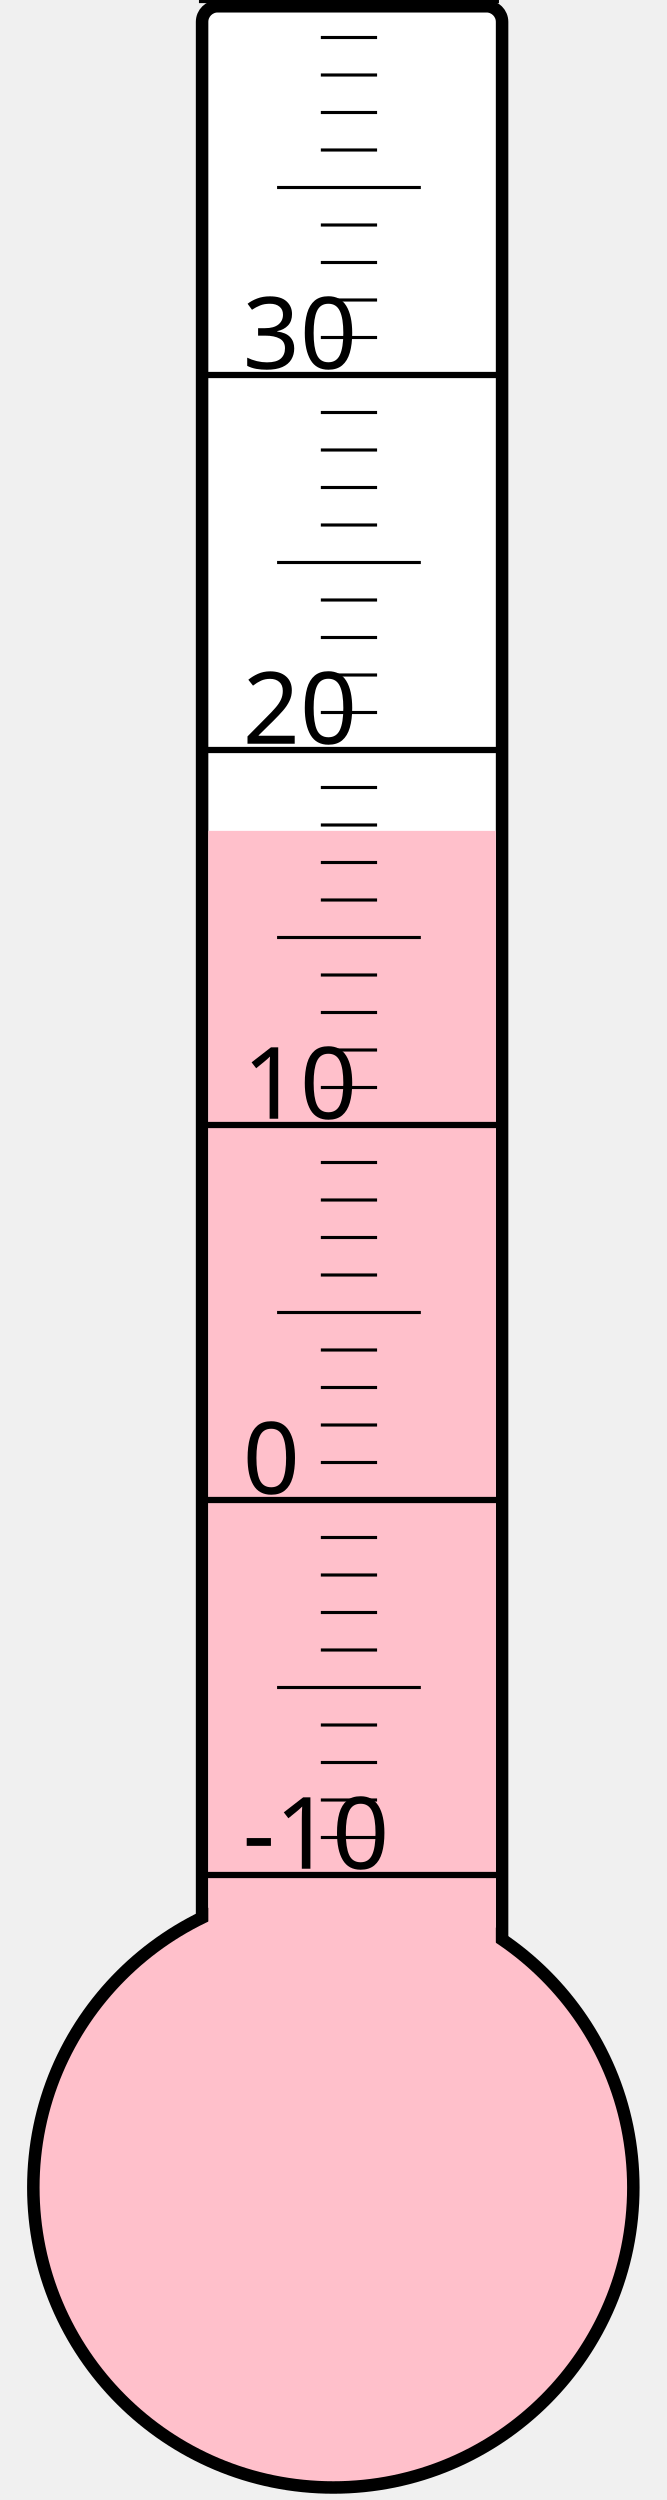
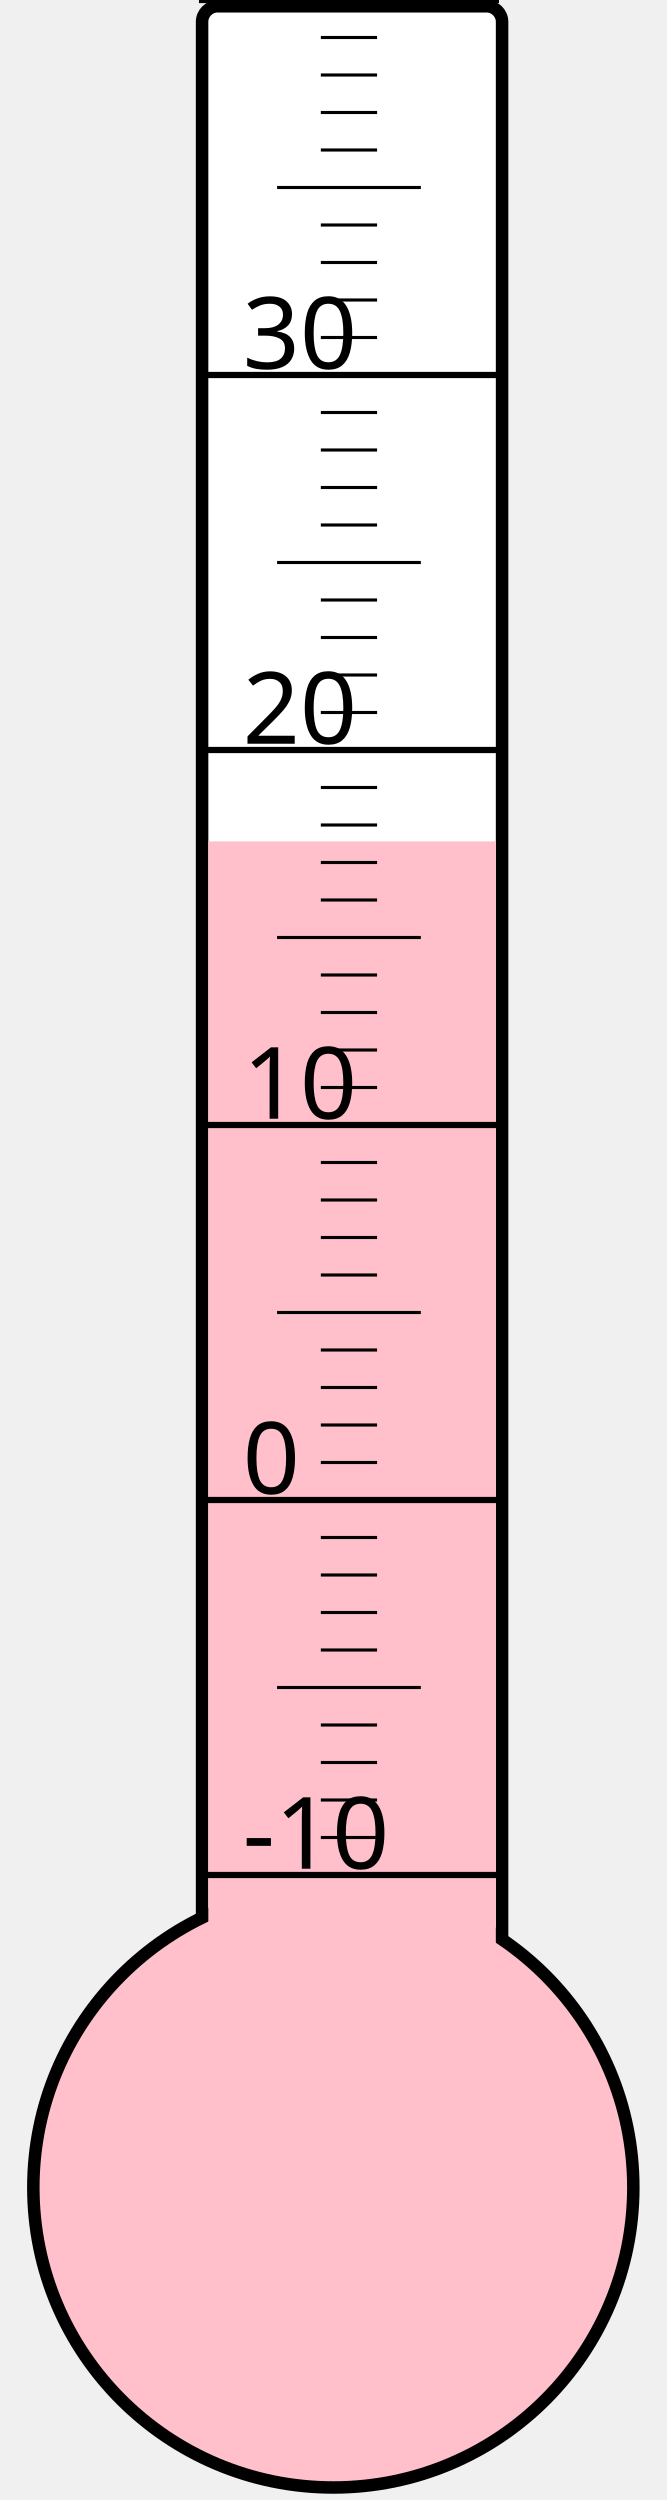
<svg xmlns="http://www.w3.org/2000/svg" width="40px" height="150px" viewBox="0 0 200 800">
  <rect width="200" height="800" x="0" y="0" style="fill: #ffffeb; fill-opacity: 0;" />
  <rect width="96" height="680" x="58" y="2" rx="5" ry="5" style="fill: white; fill-opacity: 1; stroke: black; stroke-width: 4;" />
  <circle cx="100" cy="700" r="96" style="fill: pink; stroke: black; stroke-width: 4;" />
-   <rect width="92" height="434.125" x="60" y="265.875" style="fill: pink; fill-opacity: 1; stroke-width: 0;" />
+   <rect width="92" height="430.75" x="60" y="269.25" style="fill: pink; fill-opacity: 1; stroke-width: 0;" />
  <text x="71" y="598" style="font-family: sans-serif; font-size: 24pt;">-10</text>
  <text x="71" y="478" style="font-family: sans-serif; font-size: 24pt;">0</text>
  <text x="71" y="358" style="font-family: sans-serif; font-size: 24pt;">10</text>
  <text x="71" y="238" style="font-family: sans-serif; font-size: 24pt;">20</text>
  <text x="71" y="118" style="font-family: sans-serif; font-size: 24pt;">30</text>
  <g style="stroke: black;">
    <line x1="57" y1="600" x2="153" y2="600" style="stroke-width: 2;" />
    <line x1="96" y1="588" x2="114" y2="588" style="stroke-width: 1;" />
    <line x1="96" y1="576" x2="114" y2="576" style="stroke-width: 1;" />
    <line x1="96" y1="564" x2="114" y2="564" style="stroke-width: 1;" />
    <line x1="96" y1="552" x2="114" y2="552" style="stroke-width: 1;" />
    <line x1="82" y1="540" x2="128" y2="540" style="stroke-width: 1;" />
    <line x1="96" y1="528" x2="114" y2="528" style="stroke-width: 1;" />
    <line x1="96" y1="516" x2="114" y2="516" style="stroke-width: 1;" />
    <line x1="96" y1="504" x2="114" y2="504" style="stroke-width: 1;" />
    <line x1="96" y1="492" x2="114" y2="492" style="stroke-width: 1;" />
    <line x1="57" y1="480" x2="153" y2="480" style="stroke-width: 2;" />
    <line x1="96" y1="468" x2="114" y2="468" style="stroke-width: 1;" />
    <line x1="96" y1="456" x2="114" y2="456" style="stroke-width: 1;" />
    <line x1="96" y1="444" x2="114" y2="444" style="stroke-width: 1;" />
    <line x1="96" y1="432" x2="114" y2="432" style="stroke-width: 1;" />
    <line x1="82" y1="420" x2="128" y2="420" style="stroke-width: 1;" />
    <line x1="96" y1="408" x2="114" y2="408" style="stroke-width: 1;" />
    <line x1="96" y1="396" x2="114" y2="396" style="stroke-width: 1;" />
    <line x1="96" y1="384" x2="114" y2="384" style="stroke-width: 1;" />
    <line x1="96" y1="372" x2="114" y2="372" style="stroke-width: 1;" />
    <line x1="57" y1="360" x2="153" y2="360" style="stroke-width: 2;" />
    <line x1="96" y1="348" x2="114" y2="348" style="stroke-width: 1;" />
    <line x1="96" y1="336" x2="114" y2="336" style="stroke-width: 1;" />
    <line x1="96" y1="324" x2="114" y2="324" style="stroke-width: 1;" />
    <line x1="96" y1="312" x2="114" y2="312" style="stroke-width: 1;" />
    <line x1="82" y1="300" x2="128" y2="300" style="stroke-width: 1;" />
    <line x1="96" y1="288" x2="114" y2="288" style="stroke-width: 1;" />
    <line x1="96" y1="276" x2="114" y2="276" style="stroke-width: 1;" />
    <line x1="96" y1="264" x2="114" y2="264" style="stroke-width: 1;" />
    <line x1="96" y1="252" x2="114" y2="252" style="stroke-width: 1;" />
    <line x1="57" y1="240" x2="153" y2="240" style="stroke-width: 2;" />
    <line x1="96" y1="228" x2="114" y2="228" style="stroke-width: 1;" />
    <line x1="96" y1="216" x2="114" y2="216" style="stroke-width: 1;" />
    <line x1="96" y1="204" x2="114" y2="204" style="stroke-width: 1;" />
    <line x1="96" y1="192" x2="114" y2="192" style="stroke-width: 1;" />
    <line x1="82" y1="180" x2="128" y2="180" style="stroke-width: 1;" />
    <line x1="96" y1="168" x2="114" y2="168" style="stroke-width: 1;" />
    <line x1="96" y1="156" x2="114" y2="156" style="stroke-width: 1;" />
    <line x1="96" y1="144" x2="114" y2="144" style="stroke-width: 1;" />
    <line x1="96" y1="132" x2="114" y2="132" style="stroke-width: 1;" />
    <line x1="57" y1="120" x2="153" y2="120" style="stroke-width: 2;" />
    <line x1="96" y1="108" x2="114" y2="108" style="stroke-width: 1;" />
    <line x1="96" y1="96" x2="114" y2="96" style="stroke-width: 1;" />
    <line x1="96" y1="84" x2="114" y2="84" style="stroke-width: 1;" />
    <line x1="96" y1="72" x2="114" y2="72" style="stroke-width: 1;" />
    <line x1="82" y1="60" x2="128" y2="60" style="stroke-width: 1;" />
    <line x1="96" y1="48" x2="114" y2="48" style="stroke-width: 1;" />
    <line x1="96" y1="36" x2="114" y2="36" style="stroke-width: 1;" />
    <line x1="96" y1="24" x2="114" y2="24" style="stroke-width: 1;" />
    <line x1="96" y1="12" x2="114" y2="12" style="stroke-width: 1;" />
    <line x1="57" y1="0" x2="153" y2="0" style="stroke-width: 2;" />
  </g>
</svg>
